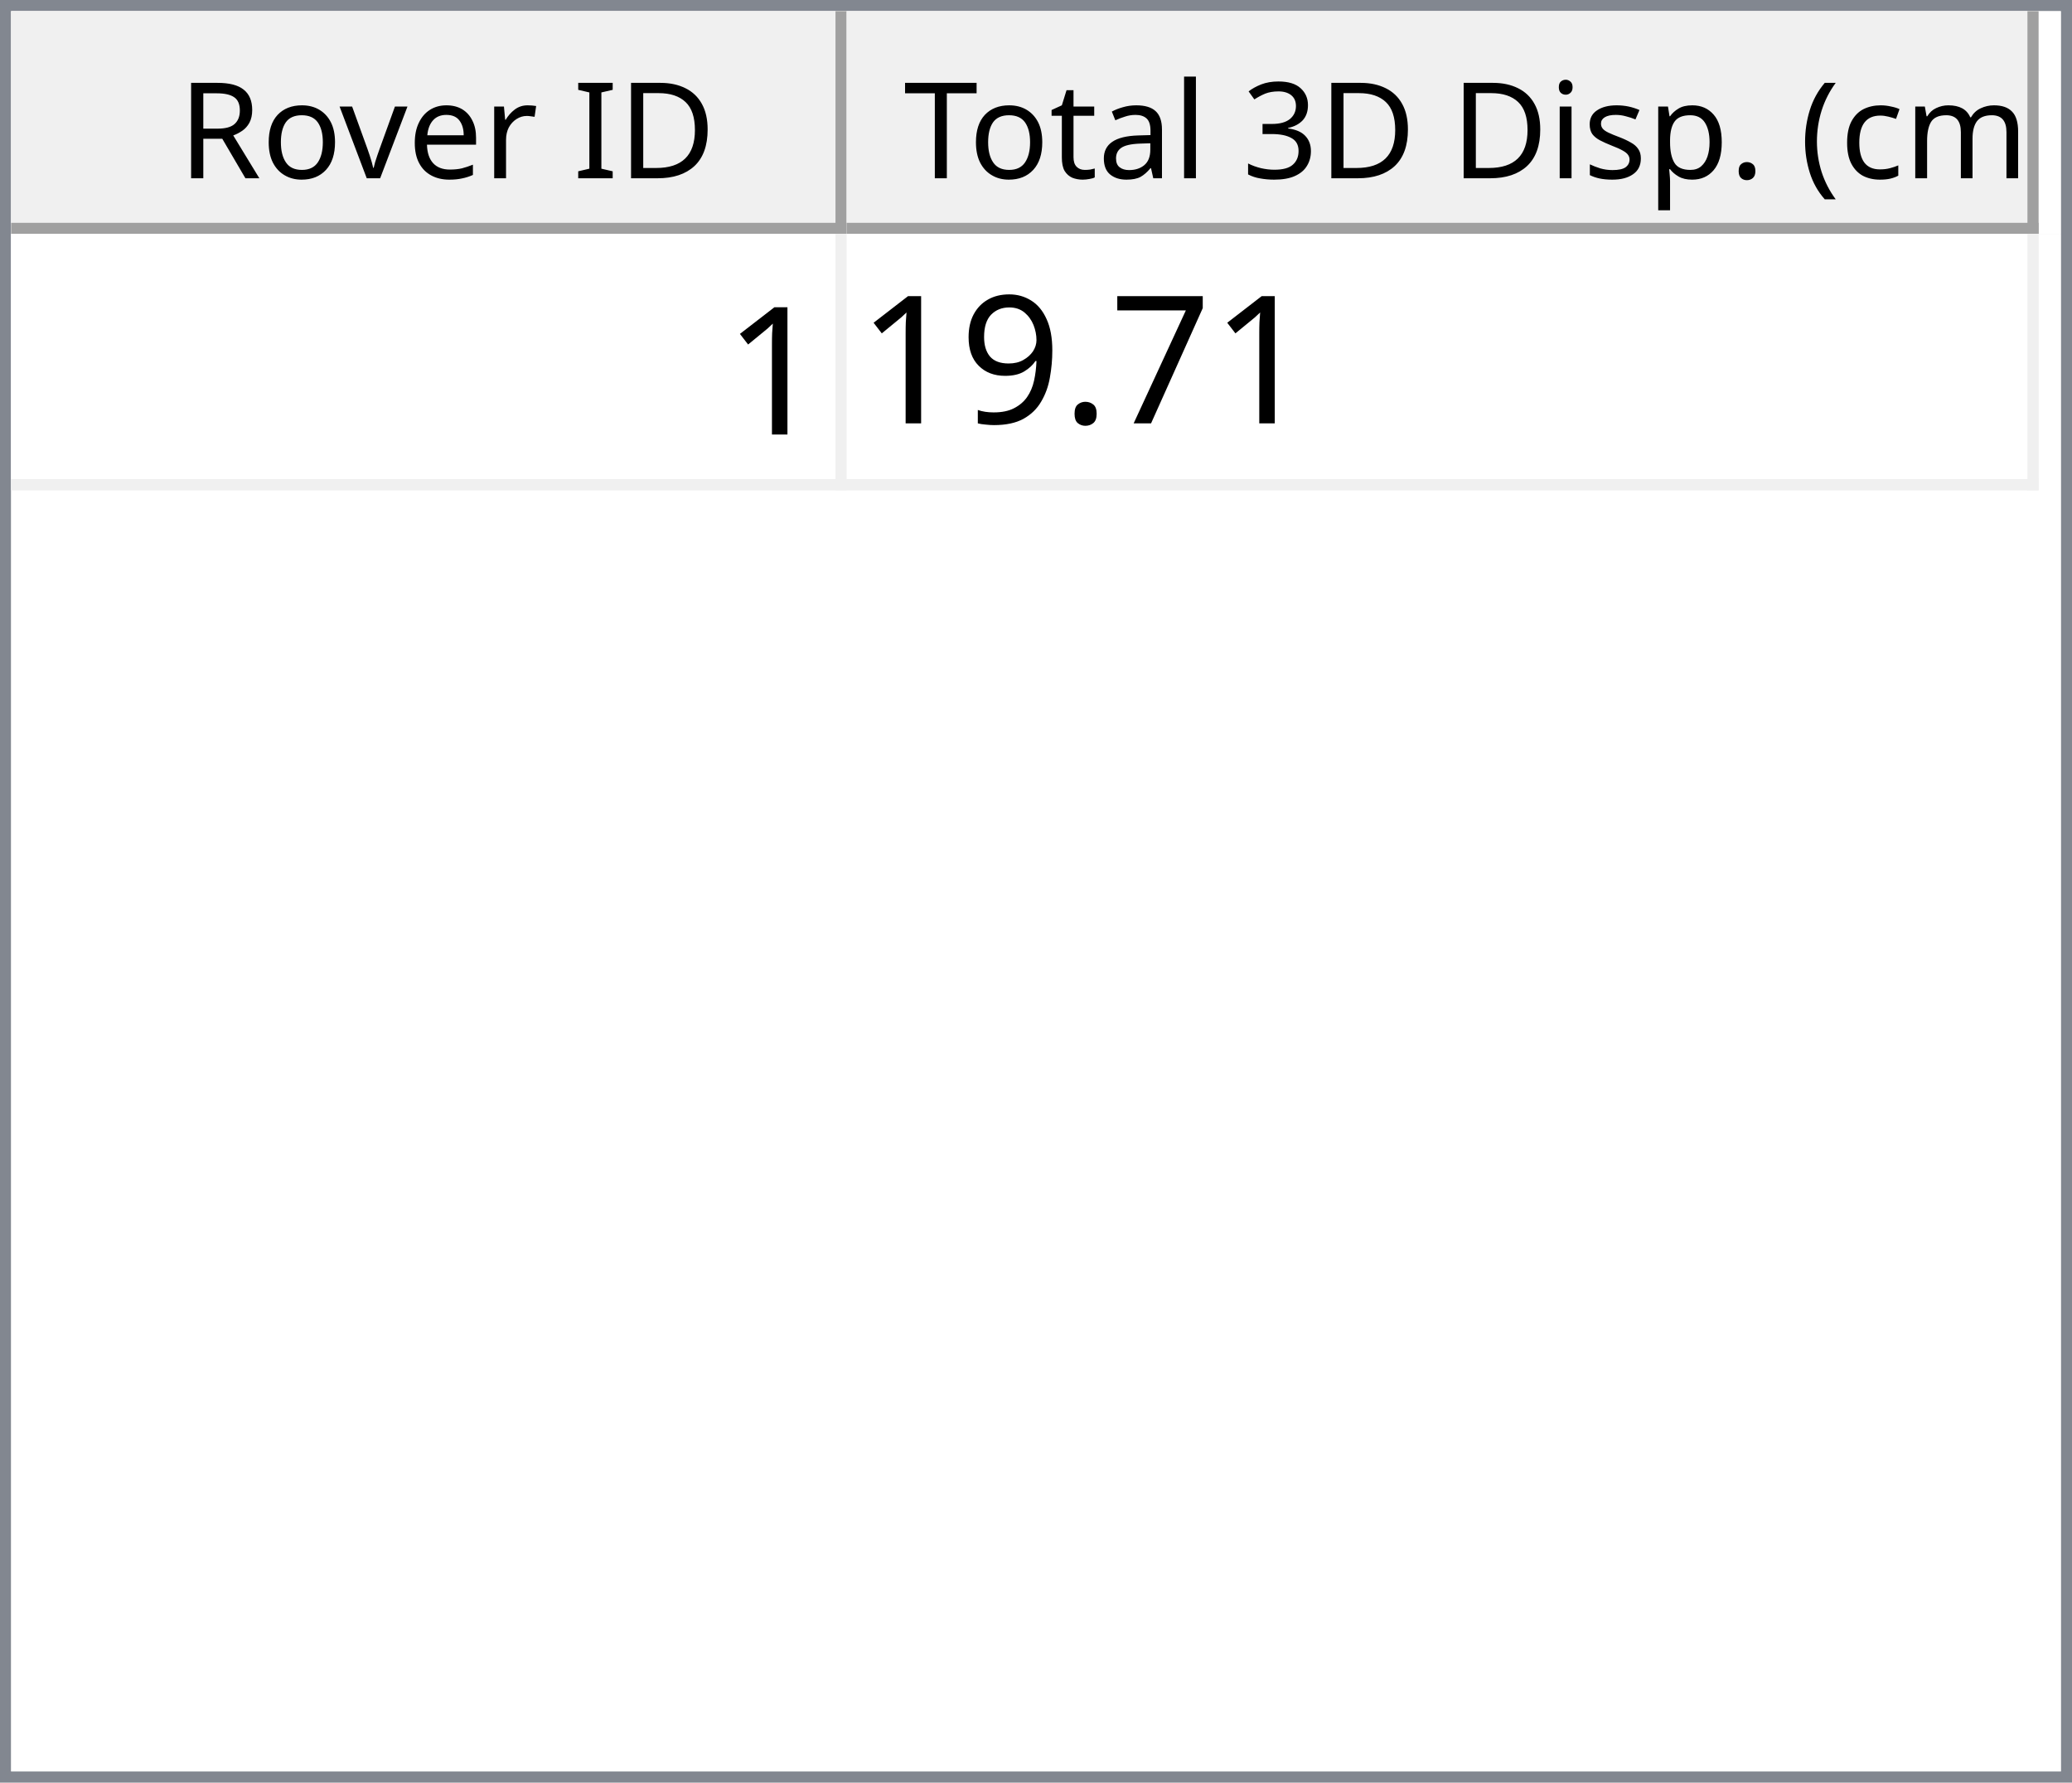
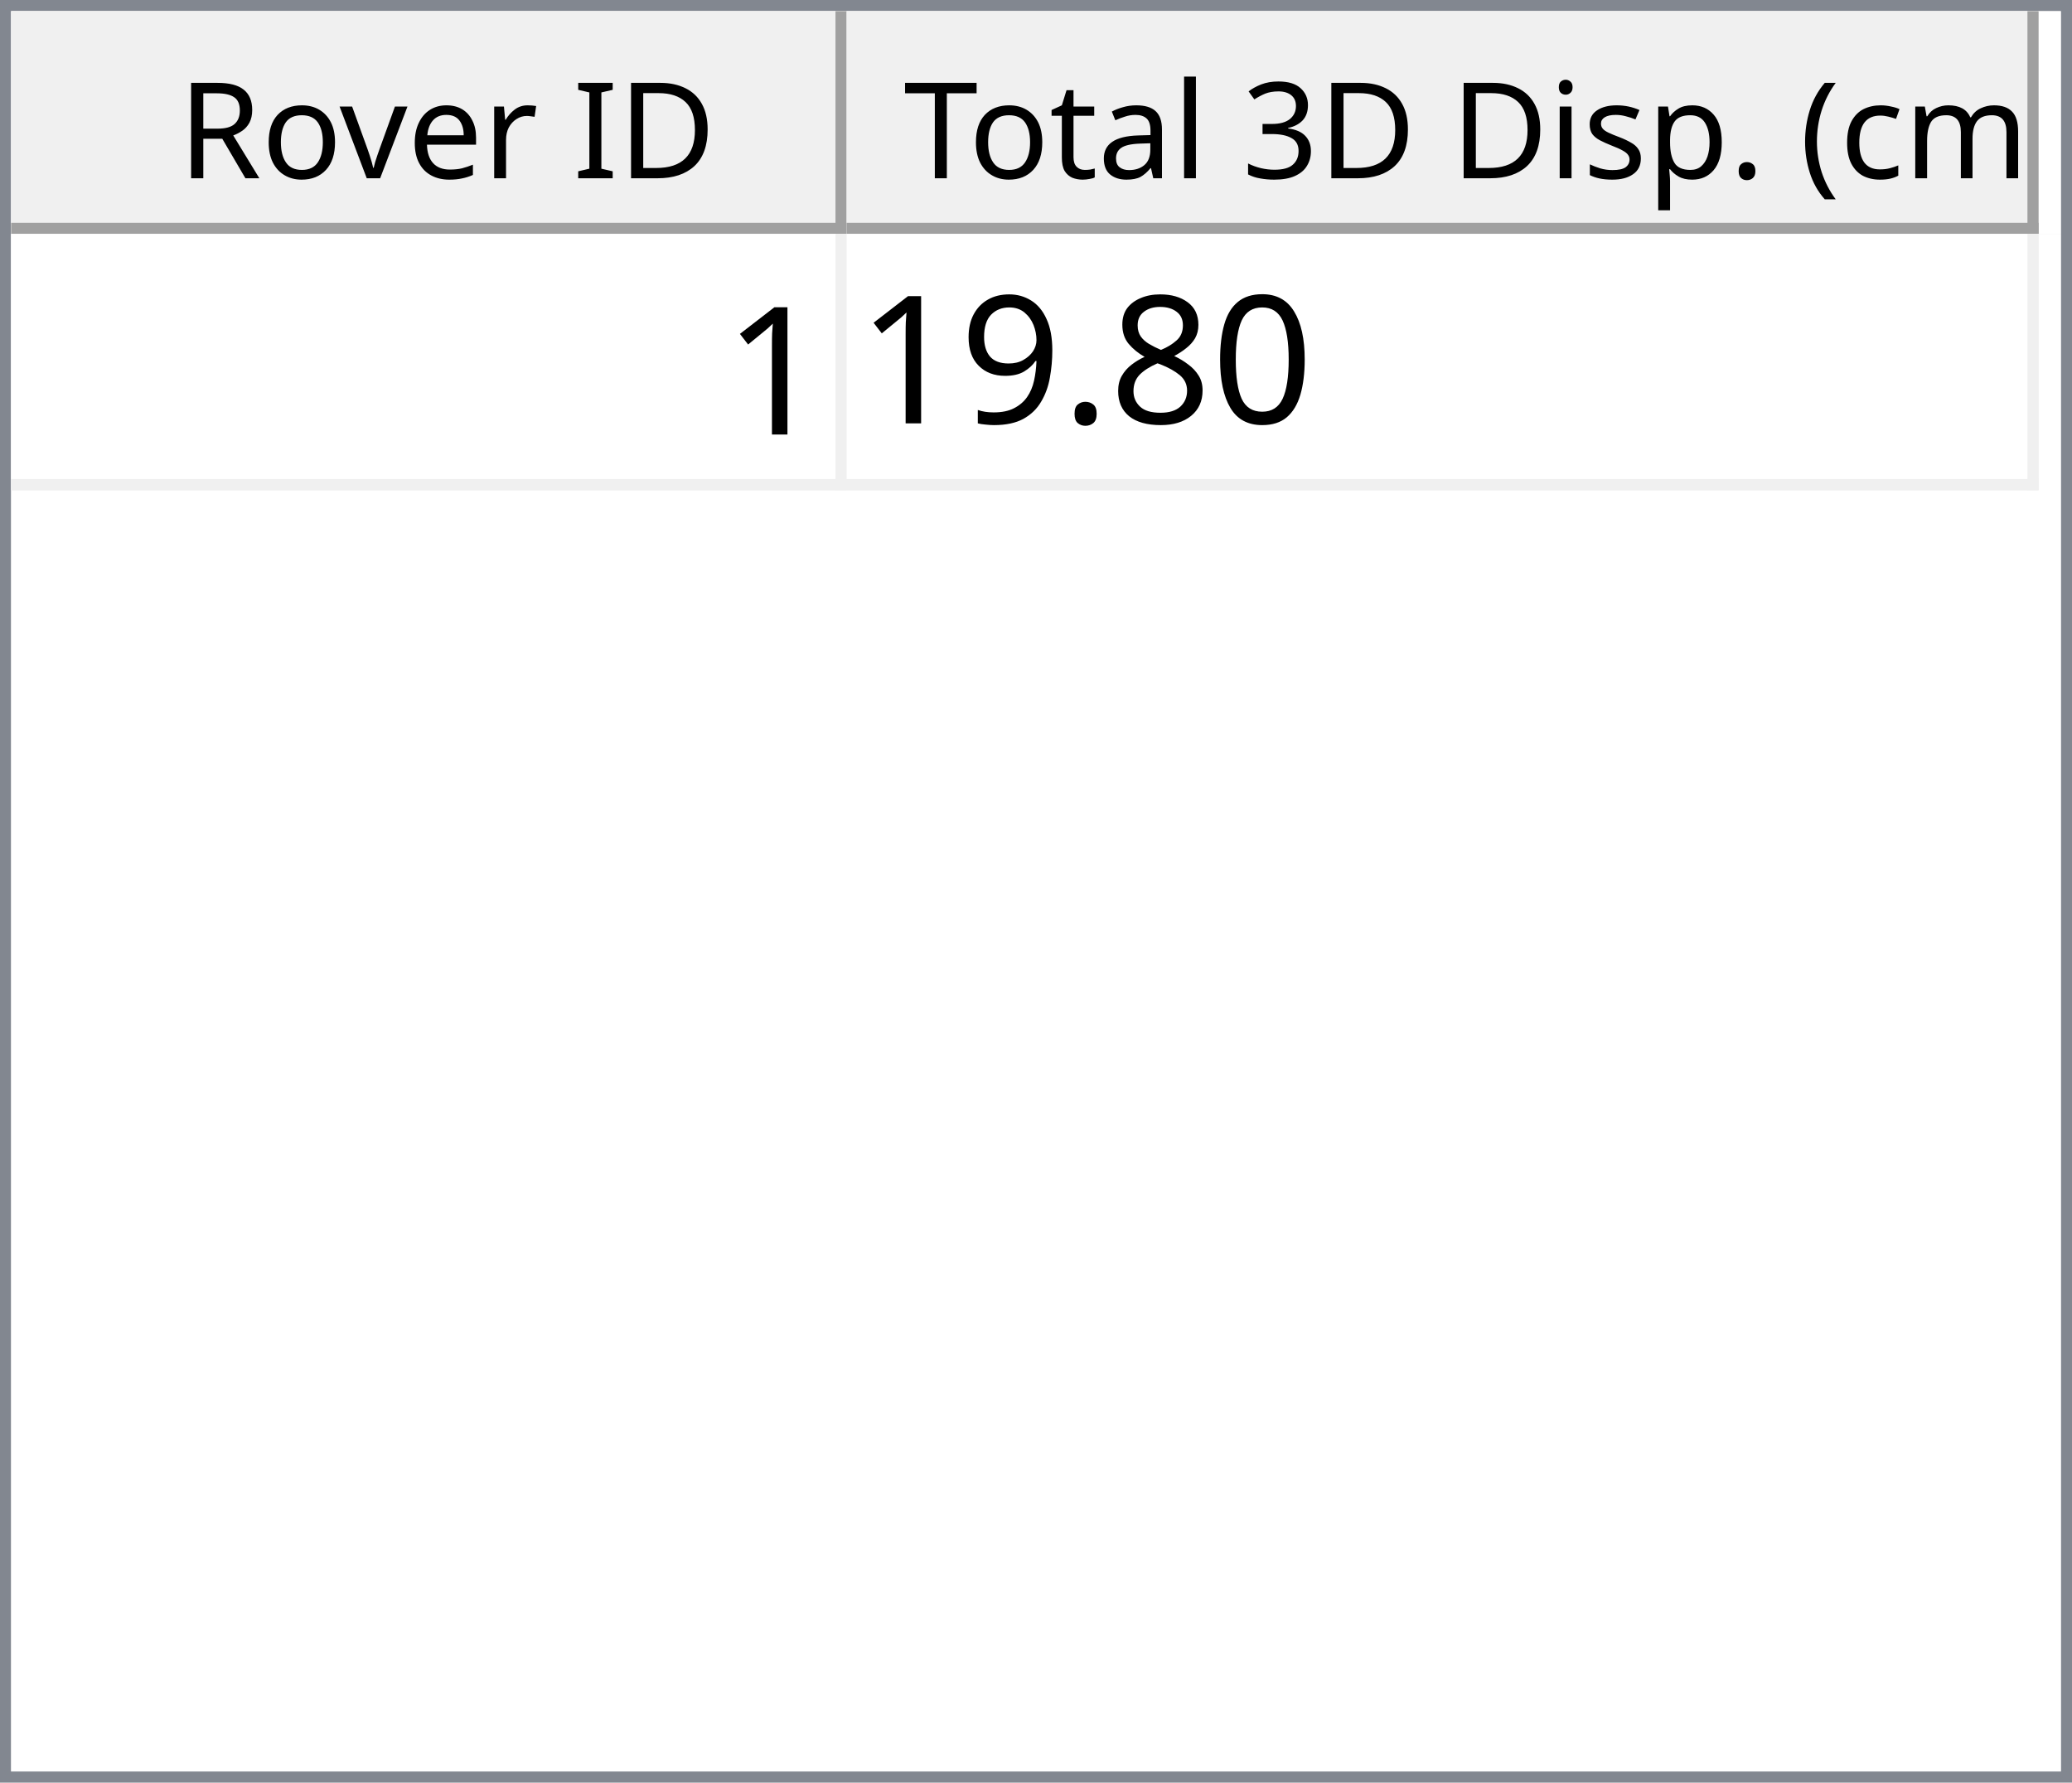
<svg xmlns="http://www.w3.org/2000/svg" style="fill-opacity:1; color-rendering:auto; color-interpolation:auto; text-rendering:auto; stroke:black; stroke-linecap:square; stroke-miterlimit:10; shape-rendering:auto; stroke-opacity:1; fill:black; stroke-dasharray:none; font-weight:normal; stroke-width:1; font-family:'Dialog'; font-style:normal; stroke-linejoin:miter; font-size:12px; stroke-dashoffset:0; image-rendering:auto;" width="186" height="160">
  <defs id="genericDefs" />
  <g>
    <defs id="defs1">
      <clipPath clipPathUnits="userSpaceOnUse" id="clipPath1">
        <path d="M0 0 L186 0 L186 160 L0 160 L0 0 Z" />
      </clipPath>
      <clipPath clipPathUnits="userSpaceOnUse" id="clipPath2">
        <path d="M0 0 L0 160 L186 160 L186 0 Z" />
      </clipPath>
      <clipPath clipPathUnits="userSpaceOnUse" id="clipPath3">
        <path d="M0 0 L0 20 L184 20 L184 0 Z" />
      </clipPath>
      <clipPath clipPathUnits="userSpaceOnUse" id="clipPath4">
        <path d="M0 0 L0 20 L75 20 L75 0 Z" />
      </clipPath>
      <clipPath clipPathUnits="userSpaceOnUse" id="clipPath5">
        <path d="M1 1 L1 19 L74 19 L74 1 Z" />
      </clipPath>
      <clipPath clipPathUnits="userSpaceOnUse" id="clipPath6">
        <path d="M0 0 L0 18 L73 18 L73 0 Z" />
      </clipPath>
      <clipPath clipPathUnits="userSpaceOnUse" id="clipPath7">
        <path d="M-0.5 -0.5 L-0.5 19.5 L74.5 19.5 L74.5 -0.5 Z" />
      </clipPath>
      <clipPath clipPathUnits="userSpaceOnUse" id="clipPath8">
        <path d="M0 0 L0 20 L107 20 L107 0 Z" />
      </clipPath>
      <clipPath clipPathUnits="userSpaceOnUse" id="clipPath9">
        <path d="M1 1 L1 19 L106 19 L106 1 Z" />
      </clipPath>
      <clipPath clipPathUnits="userSpaceOnUse" id="clipPath10">
        <path d="M0 0 L0 18 L105 18 L105 0 Z" />
      </clipPath>
      <clipPath clipPathUnits="userSpaceOnUse" id="clipPath11">
        <path d="M-0.5 -0.5 L-0.5 19.5 L106.5 19.5 L106.5 -0.5 Z" />
      </clipPath>
      <clipPath clipPathUnits="userSpaceOnUse" id="clipPath12">
        <path d="M0 0 L0 138 L184 138 L184 0 Z" />
      </clipPath>
      <clipPath clipPathUnits="userSpaceOnUse" id="clipPath13">
        <path d="M0 0 L0 23 L182 23 L182 0 Z" />
      </clipPath>
      <clipPath clipPathUnits="userSpaceOnUse" id="clipPath14">
        <path d="M-0.5 -0.5 L-0.5 22.5 L181.5 22.5 L181.5 -0.5 Z" />
      </clipPath>
      <clipPath clipPathUnits="userSpaceOnUse" id="clipPath15">
        <path d="M0 0 L0 22 L74 22 L74 0 Z" />
      </clipPath>
      <clipPath clipPathUnits="userSpaceOnUse" id="clipPath16">
        <path d="M0 0 L0 22 L106 22 L106 0 Z" />
      </clipPath>
      <font horiz-adv-x="64.551" id="font1">
        <font-face ascent="107.91" descent="25.098" units-per-em="100" style="font-style:normal; font-family:Segoe UI; font-weight:normal;" />
        <missing-glyph horiz-adv-x="64.551" d="M8.109 0 L8.109 68.266 L56.453 68.266 L56.453 0 L8.109 0 ZM15.328 7.234 L49.219 7.234 L49.219 61.031 L15.328 61.031 L15.328 7.234 Z" />
        <glyph unicode="D" horiz-adv-x="70.117" d="M9.188 0 L9.188 70.016 L28.516 70.016 Q65.531 70.016 65.531 35.891 Q65.531 19.672 55.25 9.836 Q44.969 0 27.734 0 L9.188 0 ZM17.391 62.594 L17.391 7.422 L27.828 7.422 Q41.609 7.422 49.273 14.797 Q56.938 22.172 56.938 35.688 Q56.938 62.594 28.328 62.594 L17.391 62.594 Z" />
        <glyph unicode="I" horiz-adv-x="26.611" d="M17.391 0 L9.188 0 L9.188 70.016 L17.391 70.016 L17.391 0 Z" />
        <glyph unicode=" " horiz-adv-x="27.393" d="" />
        <glyph unicode="r" horiz-adv-x="34.766" d="M34.188 41.891 Q32.078 43.5 28.125 43.5 Q23 43.5 19.555 38.672 Q16.109 33.844 16.109 25.484 L16.109 0 L8.109 0 L8.109 50 L16.109 50 L16.109 39.703 L16.312 39.703 Q18.016 44.969 21.531 47.922 Q25.047 50.875 29.391 50.875 Q32.516 50.875 34.188 50.203 L34.188 41.891 Z" />
        <glyph unicode="e" horiz-adv-x="52.295" d="M48.297 23 L12.984 23 Q13.188 14.656 17.484 10.109 Q21.781 5.562 29.297 5.562 Q37.75 5.562 44.828 11.141 L44.828 3.609 Q38.234 -1.172 27.391 -1.172 Q16.797 -1.172 10.742 5.641 Q4.688 12.453 4.688 24.812 Q4.688 36.469 11.305 43.82 Q17.922 51.172 27.734 51.172 Q37.547 51.172 42.922 44.828 Q48.297 38.484 48.297 27.203 L48.297 23 ZM40.094 29.781 Q40.047 36.719 36.75 40.578 Q33.453 44.438 27.594 44.438 Q21.922 44.438 17.969 40.383 Q14.016 36.328 13.094 29.781 L40.094 29.781 Z" />
        <glyph unicode="v" horiz-adv-x="47.9" d="M47.406 50 L27.484 0 L19.625 0 L0.688 50 L9.469 50 L22.172 13.672 Q23.578 9.672 23.922 6.688 L24.125 6.688 Q24.609 10.453 25.688 13.484 L38.969 50 L47.406 50 Z" />
        <glyph unicode="o" horiz-adv-x="58.594" d="M29 -1.172 Q17.922 -1.172 11.305 5.836 Q4.688 12.844 4.688 24.422 Q4.688 37.016 11.57 44.094 Q18.453 51.172 30.172 51.172 Q41.359 51.172 47.633 44.289 Q53.906 37.406 53.906 25.203 Q53.906 13.234 47.141 6.031 Q40.375 -1.172 29 -1.172 ZM29.594 44.438 Q21.875 44.438 17.383 39.188 Q12.891 33.938 12.891 24.703 Q12.891 15.828 17.43 10.695 Q21.969 5.562 29.594 5.562 Q37.359 5.562 41.531 10.594 Q45.703 15.625 45.703 24.906 Q45.703 34.281 41.531 39.359 Q37.359 44.438 29.594 44.438 Z" />
        <glyph unicode="R" horiz-adv-x="59.814" d="M59.375 0 L49.609 0 L37.891 19.625 Q36.281 22.359 34.766 24.289 Q33.25 26.219 31.664 27.438 Q30.078 28.656 28.25 29.219 Q26.422 29.781 24.125 29.781 L17.391 29.781 L17.391 0 L9.188 0 L9.188 70.016 L30.078 70.016 Q34.672 70.016 38.555 68.867 Q42.438 67.719 45.289 65.375 Q48.141 63.031 49.758 59.547 Q51.375 56.062 51.375 51.375 Q51.375 47.703 50.273 44.656 Q49.172 41.609 47.148 39.211 Q45.125 36.812 42.266 35.133 Q39.406 33.453 35.844 32.516 L35.844 32.328 Q37.594 31.547 38.891 30.547 Q40.188 29.547 41.359 28.18 Q42.531 26.812 43.68 25.078 Q44.828 23.344 46.234 21.047 L59.375 0 ZM17.391 62.594 L17.391 37.203 L28.516 37.203 Q31.594 37.203 34.203 38.133 Q36.812 39.062 38.719 40.797 Q40.625 42.531 41.703 45.047 Q42.781 47.562 42.781 50.688 Q42.781 56.297 39.141 59.445 Q35.5 62.594 28.609 62.594 L17.391 62.594 Z" />
        <glyph unicode=")" horiz-adv-x="30.176" d="M8.297 -15.922 L1.172 -15.922 Q16.406 2.344 16.406 26.812 Q16.406 51.469 1.078 70.016 L8.297 70.016 Q23.531 52.156 23.531 26.703 Q23.531 1.375 8.297 -15.922 Z" />
        <glyph unicode="m" horiz-adv-x="86.133" d="M79.109 0 L71.094 0 L71.094 28.719 Q71.094 37.016 68.531 40.727 Q65.969 44.438 59.906 44.438 Q54.781 44.438 51.195 39.75 Q47.609 35.062 47.609 28.516 L47.609 0 L39.594 0 L39.594 29.688 Q39.594 44.438 28.219 44.438 Q22.953 44.438 19.531 40.016 Q16.109 35.594 16.109 28.516 L16.109 0 L8.109 0 L8.109 50 L16.109 50 L16.109 42.094 L16.312 42.094 Q21.625 51.172 31.844 51.172 Q36.969 51.172 40.773 48.312 Q44.578 45.453 46 40.828 Q51.562 51.172 62.594 51.172 Q79.109 51.172 79.109 30.812 L79.109 0 Z" />
        <glyph unicode="c" horiz-adv-x="46.191" d="M42.188 2.297 Q36.422 -1.172 28.516 -1.172 Q17.828 -1.172 11.258 5.789 Q4.688 12.75 4.688 23.828 Q4.688 36.188 11.766 43.68 Q18.844 51.172 30.672 51.172 Q37.25 51.172 42.281 48.734 L42.281 40.531 Q36.719 44.438 30.375 44.438 Q22.703 44.438 17.797 38.945 Q12.891 33.453 12.891 24.516 Q12.891 15.719 17.508 10.641 Q22.125 5.562 29.891 5.562 Q36.422 5.562 42.188 9.906 L42.188 2.297 Z" />
        <glyph unicode="(" horiz-adv-x="30.176" d="M29.109 -15.922 L21.969 -15.922 Q6.844 1.375 6.844 26.703 Q6.844 52.156 21.969 70.016 L29.203 70.016 Q13.875 51.469 13.875 26.812 Q13.875 2.344 29.109 -15.922 Z" />
        <glyph unicode="." horiz-adv-x="21.68" d="M10.891 -1.078 Q8.641 -1.078 7.055 0.539 Q5.469 2.156 5.469 4.391 Q5.469 6.641 7.055 8.273 Q8.641 9.906 10.891 9.906 Q13.188 9.906 14.797 8.273 Q16.406 6.641 16.406 4.391 Q16.406 2.156 14.797 0.539 Q13.188 -1.078 10.891 -1.078 Z" />
        <glyph unicode="p" horiz-adv-x="58.789" d="M16.312 7.234 L16.109 7.234 L16.109 -23 L8.109 -23 L8.109 50 L16.109 50 L16.109 41.219 L16.312 41.219 Q22.219 51.172 33.594 51.172 Q43.266 51.172 48.688 44.461 Q54.109 37.75 54.109 26.469 Q54.109 13.922 48 6.375 Q41.891 -1.172 31.297 -1.172 Q21.578 -1.172 16.312 7.234 ZM16.109 27.391 L16.109 20.406 Q16.109 14.203 20.141 9.883 Q24.172 5.562 30.375 5.562 Q37.641 5.562 41.773 11.133 Q45.906 16.703 45.906 26.609 Q45.906 34.969 42.047 39.703 Q38.188 44.438 31.594 44.438 Q24.609 44.438 20.359 39.578 Q16.109 34.719 16.109 27.391 Z" />
        <glyph unicode="s" horiz-adv-x="42.432" d="M5.078 1.812 L5.078 10.406 Q11.625 5.562 19.484 5.562 Q30.031 5.562 30.031 12.594 Q30.031 14.594 29.125 15.992 Q28.219 17.391 26.68 18.461 Q25.141 19.531 23.07 20.383 Q21 21.234 18.609 22.172 Q15.281 23.484 12.766 24.828 Q10.25 26.172 8.57 27.859 Q6.891 29.547 6.031 31.695 Q5.172 33.844 5.172 36.719 Q5.172 40.234 6.789 42.945 Q8.406 45.656 11.086 47.484 Q13.766 49.312 17.211 50.242 Q20.656 51.172 24.312 51.172 Q30.812 51.172 35.938 48.922 L35.938 40.828 Q30.422 44.438 23.25 44.438 Q21 44.438 19.195 43.922 Q17.391 43.406 16.094 42.477 Q14.797 41.547 14.086 40.258 Q13.375 38.969 13.375 37.406 Q13.375 35.453 14.086 34.133 Q14.797 32.812 16.164 31.789 Q17.531 30.766 19.484 29.938 Q21.438 29.109 23.922 28.125 Q27.25 26.859 29.883 25.516 Q32.516 24.172 34.375 22.484 Q36.234 20.797 37.234 18.602 Q38.234 16.406 38.234 13.375 Q38.234 9.672 36.602 6.938 Q34.969 4.203 32.234 2.398 Q29.5 0.594 25.93 -0.289 Q22.359 -1.172 18.453 -1.172 Q10.75 -1.172 5.078 1.812 Z" />
        <glyph unicode="i" horiz-adv-x="24.219" d="M12.203 62.703 Q10.062 62.703 8.547 64.164 Q7.031 65.625 7.031 67.875 Q7.031 70.125 8.547 71.609 Q10.062 73.094 12.203 73.094 Q14.406 73.094 15.945 71.609 Q17.484 70.125 17.484 67.875 Q17.484 65.719 15.945 64.211 Q14.406 62.703 12.203 62.703 ZM16.109 0 L8.109 0 L8.109 50 L16.109 50 L16.109 0 Z" />
        <glyph unicode="3" horiz-adv-x="53.906" d="M46.531 19.828 Q46.531 15.094 44.75 11.211 Q42.969 7.328 39.719 4.57 Q36.469 1.812 31.93 0.297 Q27.391 -1.219 21.922 -1.219 Q11.922 -1.219 6 2.594 L6 11.188 Q13.094 5.609 22.219 5.609 Q25.875 5.609 28.828 6.539 Q31.781 7.469 33.906 9.227 Q36.031 10.984 37.18 13.477 Q38.328 15.969 38.328 19.094 Q38.328 32.812 18.797 32.812 L12.984 32.812 L12.984 39.594 L18.5 39.594 Q35.797 39.594 35.797 52.484 Q35.797 64.406 22.609 64.406 Q15.188 64.406 8.688 59.422 L8.688 67.188 Q15.375 71.188 24.609 71.188 Q29 71.188 32.57 69.969 Q36.141 68.75 38.68 66.555 Q41.219 64.359 42.609 61.281 Q44 58.203 44 54.5 Q44 40.672 30.031 36.719 L30.031 36.531 Q33.594 36.141 36.625 34.797 Q39.656 33.453 41.852 31.305 Q44.047 29.156 45.289 26.25 Q46.531 23.344 46.531 19.828 Z" />
        <glyph unicode="l" horiz-adv-x="24.219" d="M16.109 0 L8.109 0 L8.109 74.031 L16.109 74.031 L16.109 0 Z" />
        <glyph unicode="a" horiz-adv-x="50.879" d="M43.891 0 L35.891 0 L35.891 7.812 L35.688 7.812 Q30.469 -1.172 20.312 -1.172 Q12.844 -1.172 8.617 2.781 Q4.391 6.734 4.391 13.281 Q4.391 27.297 20.906 29.594 L35.891 31.688 Q35.891 44.438 25.594 44.438 Q16.547 44.438 9.281 38.281 L9.281 46.484 Q16.656 51.172 26.266 51.172 Q43.891 51.172 43.891 32.516 L43.891 0 ZM35.891 25.297 L23.828 23.641 Q18.266 22.859 15.43 20.875 Q12.594 18.891 12.594 13.875 Q12.594 10.203 15.211 7.883 Q17.828 5.562 22.172 5.562 Q28.125 5.562 32.008 9.742 Q35.891 13.922 35.891 20.312 L35.891 25.297 Z" />
        <glyph unicode="t" horiz-adv-x="33.887" d="M31.297 0.484 Q28.469 -1.078 23.828 -1.078 Q10.688 -1.078 10.688 13.578 L10.688 43.172 L2.094 43.172 L2.094 50 L10.688 50 L10.688 62.203 L18.703 64.797 L18.703 50 L31.297 50 L31.297 43.172 L18.703 43.172 L18.703 14.984 Q18.703 9.969 20.414 7.82 Q22.125 5.672 26.078 5.672 Q29.109 5.672 31.297 7.328 L31.297 0.484 Z" />
        <glyph unicode="T" horiz-adv-x="52.393" d="M50.594 62.594 L30.375 62.594 L30.375 0 L22.172 0 L22.172 62.594 L2 62.594 L2 70.016 L50.594 70.016 L50.594 62.594 Z" />
      </font>
      <font horiz-adv-x="75.0" id="font2">
        <font-face ascent="100.537" descent="21.973" units-per-em="100" style="font-style:normal; font-family:sans-serif; font-weight:normal;" />
        <missing-glyph horiz-adv-x="75.0" d="M12.5 0 L12.5 62.5 L62.5 62.5 L62.5 0 L12.5 0 ZM14.062 1.562 L60.938 1.562 L60.938 60.938 L14.062 60.938 L14.062 1.562 Z" />
        <glyph unicode="1" horiz-adv-x="55.615" d="M37.25 0 L28.469 0 L28.469 56 Q25.297 52.984 20.141 49.953 Q14.984 46.922 10.891 45.406 L10.891 53.906 Q18.266 57.375 23.781 62.305 Q29.297 67.234 31.594 71.875 L37.25 71.875 L37.25 0 Z" />
-         <glyph unicode="7" horiz-adv-x="55.615" d="M4.734 62.203 L4.734 70.656 L51.078 70.656 L51.078 63.812 Q44.234 56.547 37.523 44.484 Q30.812 32.422 27.156 19.672 Q24.516 10.688 23.781 0 L14.75 0 Q14.891 8.453 18.062 20.414 Q21.234 32.375 27.172 43.484 Q33.109 54.594 39.797 62.203 L4.734 62.203 Z" />
+         <glyph unicode="0" horiz-adv-x="55.615" d="M4.156 35.297 Q4.156 48 6.766 55.742 Q9.375 63.484 14.523 67.68 Q19.672 71.875 27.484 71.875 Q33.25 71.875 37.594 69.555 Q41.938 67.234 44.773 62.867 Q47.609 58.5 49.219 52.227 Q50.828 45.953 50.828 35.297 Q50.828 22.703 48.242 14.969 Q45.656 7.234 40.508 3.008 Q35.359 -1.219 27.484 -1.219 Q17.141 -1.219 11.234 6.203 Q4.156 15.141 4.156 35.297 ZM13.188 35.297 Q13.188 17.672 17.312 11.836 Q21.438 6 27.484 6 Q33.547 6 37.672 11.859 Q41.797 17.719 41.797 35.297 Q41.797 52.984 37.672 58.789 Q33.547 64.594 27.391 64.594 Q21.344 64.594 17.719 59.469 Q13.188 52.938 13.188 35.297 Z" />
+         <glyph unicode="8" horiz-adv-x="55.615" d="M17.672 38.812 Q12.203 40.828 9.57 44.539 Q6.938 48.25 6.938 53.422 Q6.938 61.234 12.555 66.555 Q18.172 71.875 27.484 71.875 Q36.859 71.875 42.578 66.43 Q48.297 60.984 48.297 53.172 Q48.297 48.188 45.68 44.508 Q43.062 40.828 37.75 38.812 Q44.344 36.672 47.781 31.883 Q51.219 27.094 51.219 20.453 Q51.219 11.281 44.727 5.031 Q38.234 -1.219 27.641 -1.219 Q17.047 -1.219 10.547 5.055 Q4.047 11.328 4.047 20.703 Q4.047 27.688 7.594 32.398 Q11.141 37.109 17.672 38.812 ZM15.922 53.719 Q15.922 48.641 19.195 45.414 Q22.469 42.188 27.688 42.188 Q32.766 42.188 36.016 45.383 Q39.266 48.578 39.266 53.219 Q39.266 58.062 35.914 61.359 Q32.562 64.656 27.594 64.656 Q22.562 64.656 19.242 61.43 Q15.922 58.203 15.922 53.719 ZM13.094 20.656 Q13.094 16.891 14.875 13.375 Q16.656 9.859 20.172 7.93 Q23.688 6 27.734 6 Q34.031 6 38.133 10.055 Q42.234 14.109 42.234 20.359 Q42.234 26.703 38.016 30.859 Q33.797 35.016 27.438 35.016 Q21.234 35.016 17.164 30.914 Q13.094 26.812 13.094 20.656 Z" />
        <glyph unicode="." horiz-adv-x="27.783" d="M9.078 0 L9.078 10.016 L19.094 10.016 L19.094 0 L9.078 0 Z" />
        <glyph unicode="9" horiz-adv-x="55.615" d="M5.469 16.547 L13.922 17.328 Q14.984 11.375 18.016 8.688 Q21.047 6 25.781 6 Q29.828 6 32.883 7.859 Q35.938 9.719 37.891 12.82 Q39.844 15.922 41.164 21.195 Q42.484 26.469 42.484 31.938 Q42.484 32.516 42.438 33.688 Q39.797 29.5 35.234 26.883 Q30.672 24.266 25.344 24.266 Q16.453 24.266 10.305 30.711 Q4.156 37.156 4.156 47.703 Q4.156 58.594 10.578 65.234 Q17 71.875 26.656 71.875 Q33.641 71.875 39.43 68.117 Q45.219 64.359 48.219 57.398 Q51.219 50.438 51.219 37.25 Q51.219 23.531 48.242 15.406 Q45.266 7.281 39.383 3.031 Q33.5 -1.219 25.594 -1.219 Q17.188 -1.219 11.867 3.445 Q6.547 8.109 5.469 16.547 ZM41.453 48.141 Q41.453 55.719 37.43 60.156 Q33.406 64.594 27.734 64.594 Q21.875 64.594 17.531 59.812 Q13.188 55.031 13.188 47.406 Q13.188 40.578 17.312 36.305 Q21.438 32.031 27.484 32.031 Q33.594 32.031 37.523 36.305 Q41.453 40.578 41.453 48.141 Z" />
      </font>
    </defs>
    <g style="fill:white; stroke:white;">
      <rect x="0" y="0" width="186" style="clip-path:url(#clipPath1); stroke:none;" height="160" />
    </g>
    <g style="fill:white; text-rendering:optimizeSpeed; color-rendering:optimizeSpeed; image-rendering:optimizeSpeed; shape-rendering:crispEdges; stroke:white; color-interpolation:sRGB;">
      <rect x="0" width="186" height="160" y="0" style="stroke:none;" />
      <path style="stroke:none;" d="M0 160 L186 160 L186 0 L0 0 Z" />
    </g>
    <g style="fill:rgb(240,240,240); font-family:'Segoe UI'; stroke:rgb(240,240,240);">
      <rect x="0" y="0" width="186" style="clip-path:url(#clipPath2); stroke:none;" height="160" />
    </g>
    <g style="fill:rgb(130,135,144); font-family:'Segoe UI'; stroke:rgb(130,135,144);">
      <path d="M0 0 L186 0 L186 160 L0 160 L0 0 ZM1 1 L185 1 L185 159 L1 159 L1 1 Z" style="fill-rule:evenodd; clip-path:url(#clipPath2); stroke:none;" />
    </g>
    <g style="fill:white; font-family:'Segoe UI'; stroke:white;" transform="translate(1,1)">
      <rect x="0" y="0" width="184" style="clip-path:url(#clipPath3); stroke:none;" height="20" />
    </g>
    <g style="fill:rgb(240,240,240); font-family:'Segoe UI'; stroke:rgb(240,240,240);" transform="translate(1,1)">
      <rect x="0" y="0" width="75" style="clip-path:url(#clipPath4); stroke:none;" height="20" />
    </g>
    <g style="font-family:'Segoe UI';" transform="translate(2,2)">
      <text x="14" xml:space="preserve" y="14" style="clip-path:url(#clipPath6); stroke:none;">Rover ID</text>
    </g>
    <g style="fill:rgb(160,160,160); font-family:'Segoe UI'; stroke:rgb(160,160,160); stroke-linejoin:bevel;" transform="translate(1.5,1.5)">
      <line x1="74" x2="74" y1="0" style="fill:none; clip-path:url(#clipPath7);" y2="19" />
    </g>
    <g style="fill:rgb(160,160,160); font-family:'Segoe UI'; stroke:rgb(160,160,160); stroke-linejoin:bevel;" transform="matrix(1,0,0,1,1,1) translate(0.5,0.5)">
      <line x1="0" x2="74" y1="19" style="fill:none; clip-path:url(#clipPath7);" y2="19" />
    </g>
    <g style="fill:rgb(240,240,240); font-family:'Segoe UI'; stroke:rgb(240,240,240);" transform="translate(76,1)">
      <rect x="0" y="0" width="107" style="clip-path:url(#clipPath8); stroke:none;" height="20" />
    </g>
    <g style="font-family:'Segoe UI';" transform="translate(77,2)">
      <text x="1" xml:space="preserve" y="14" style="clip-path:url(#clipPath10); stroke:none;"> Total 3D Disp. (cm)</text>
    </g>
    <g style="fill:rgb(160,160,160); font-family:'Segoe UI'; stroke:rgb(160,160,160); stroke-linejoin:bevel;" transform="translate(76.5,1.5)">
      <line x1="106" x2="106" y1="0" style="fill:none; clip-path:url(#clipPath11);" y2="19" />
    </g>
    <g style="fill:rgb(160,160,160); font-family:'Segoe UI'; stroke:rgb(160,160,160); stroke-linejoin:bevel;" transform="matrix(1,0,0,1,76,1) translate(0.5,0.5)">
      <line x1="0" x2="106" y1="19" style="fill:none; clip-path:url(#clipPath11);" y2="19" />
    </g>
    <g style="fill:white; font-family:'Segoe UI'; stroke:white;" transform="translate(1,21)">
      <rect x="0" y="0" width="184" style="clip-path:url(#clipPath12); stroke:none;" height="138" />
    </g>
    <g style="fill:rgb(240,240,240); font-size:16px; font-family:sans-serif; stroke:rgb(240,240,240);" transform="translate(1,21)">
      <rect x="0" y="0" width="182" style="clip-path:url(#clipPath13); stroke:none;" height="23" />
      <line transform="translate(0.5,0.5)" x1="0" x2="181" y1="22" style="clip-path:url(#clipPath14); fill:none; stroke-linejoin:bevel;" y2="22" />
    </g>
    <g transform="matrix(1,0,0,1,1,21) translate(0.5,0.5)" style="fill:rgb(240,240,240); font-size:16px; font-family:sans-serif; stroke:rgb(240,240,240); stroke-linejoin:bevel;">
      <line x1="74" x2="74" y1="0" style="fill:none; clip-path:url(#clipPath14);" y2="22" />
    </g>
    <g transform="matrix(1,0,0,1,1,21) translate(0.5,0.5)" style="fill:rgb(240,240,240); font-size:16px; font-family:sans-serif; stroke:rgb(240,240,240); stroke-linejoin:bevel;">
      <line x1="181" x2="181" y1="0" style="fill:none; clip-path:url(#clipPath14);" y2="22" />
    </g>
    <g style="fill:white; font-size:16px; font-family:sans-serif; stroke:white;" transform="matrix(1,0,0,1,1,21)">
      <rect x="0" y="0" width="74" style="clip-path:url(#clipPath15); stroke:none;" height="22" />
      <text x="64" y="18" style="fill:black; clip-path:url(#clipPath15); stroke:none;" xml:space="preserve">1</text>
    </g>
    <g style="fill:white; font-size:16px; font-family:sans-serif; stroke:white;" transform="matrix(1,0,0,1,1,21) translate(75,0)">
      <rect x="0" y="0" width="106" style="clip-path:url(#clipPath16); stroke:none;" height="22" />
-       <text x="1" y="17" style="fill:black; clip-path:url(#clipPath16); stroke:none;" xml:space="preserve">19.71</text>
+       <text x="1" y="17" style="fill:black; clip-path:url(#clipPath16); stroke:none;" xml:space="preserve">19.80</text>
    </g>
  </g>
</svg>
